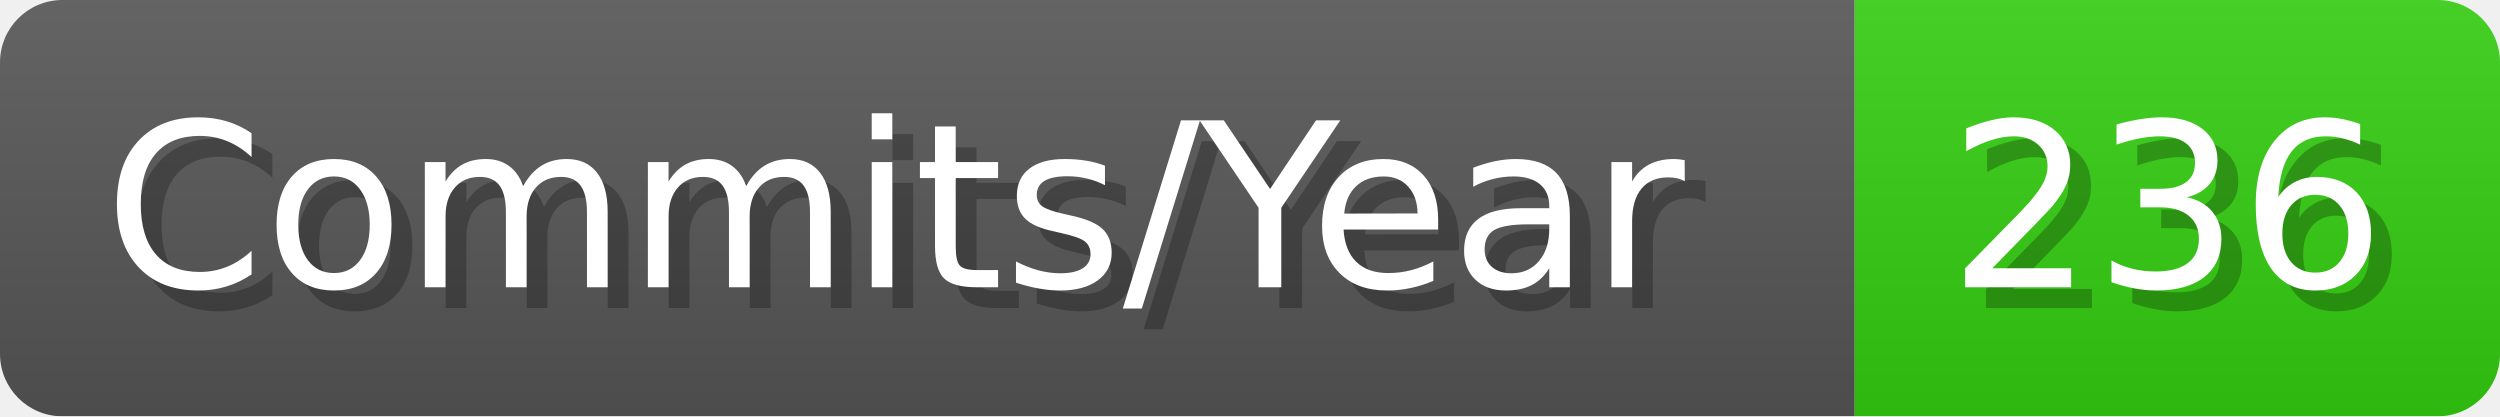
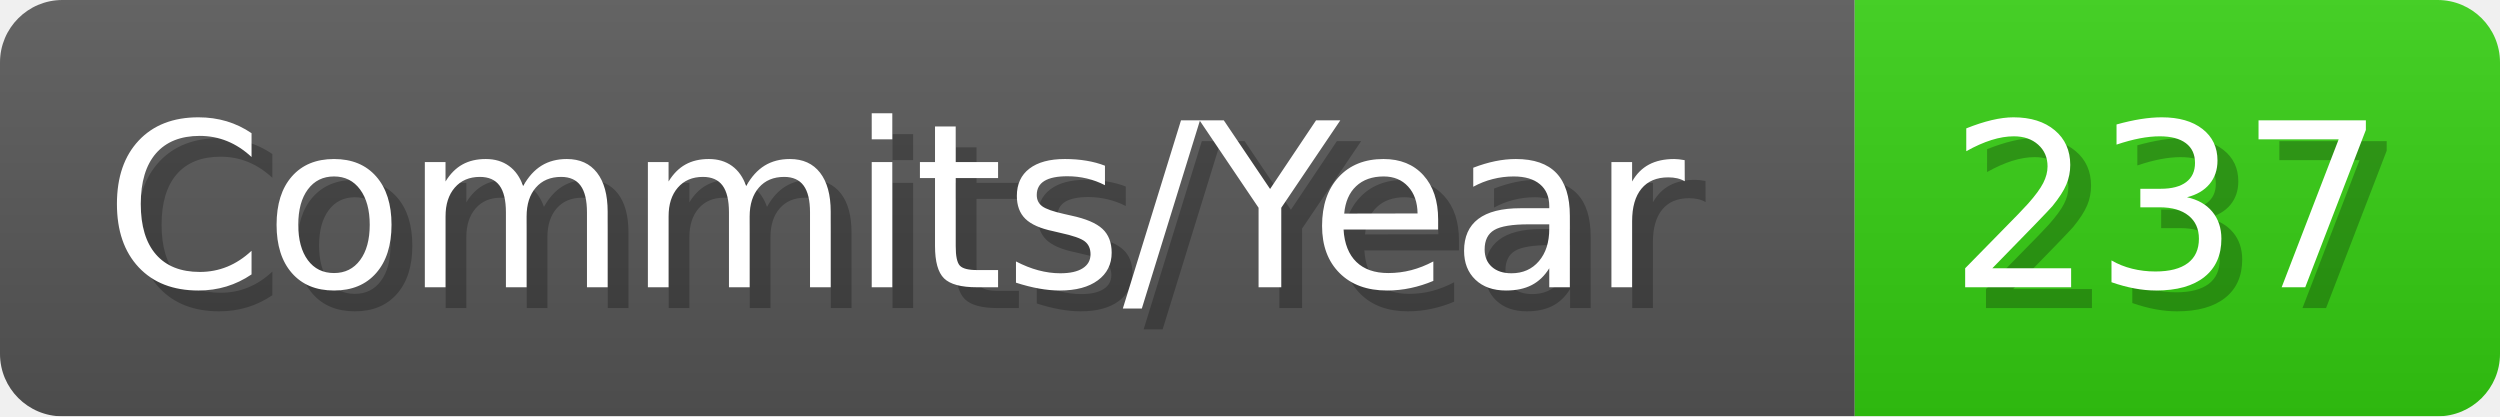
- <svg xmlns="http://www.w3.org/2000/svg" width="120.1" height="20" viewBox="0 0 1201 200" role="img" aria-label="Commits/Year: 236">
+ <svg xmlns="http://www.w3.org/2000/svg" width="120.1" height="20" viewBox="0 0 1201 200" role="img" aria-label="Commits/Year: 237">
  <linearGradient id="aUPdi" x2="0" y2="100%">
    <stop offset="0" stop-opacity=".1" stop-color="#EEE" />
    <stop offset="1" stop-opacity=".1" />
  </linearGradient>
  <mask id="WfAiQ">
    <rect width="1201" height="200" rx="30" fill="#FFF" />
  </mask>
  <g mask="url(#WfAiQ)">
    <rect width="891" height="200" fill="#555" />
    <rect width="310" height="200" fill="#3C1" x="891" />
    <rect width="1201" height="200" fill="url(#aUPdi)" />
  </g>
  <g aria-hidden="true" fill="#fff" text-anchor="start" font-family="Verdana,DejaVu Sans,sans-serif" font-size="110">
    <text x="60" y="148" textLength="791" fill="#000" opacity="0.25">Commits/Year</text>
    <text x="50" y="138" textLength="791">Commits/Year</text>
-     <text x="946" y="148" textLength="210" fill="#000" opacity="0.25">236</text>
-     <text x="936" y="138" textLength="210">236</text>
+     <text x="946" y="148" textLength="210" fill="#000" opacity="0.25">237</text>
+     <text x="936" y="138" textLength="210">237</text>
  </g>
</svg>
